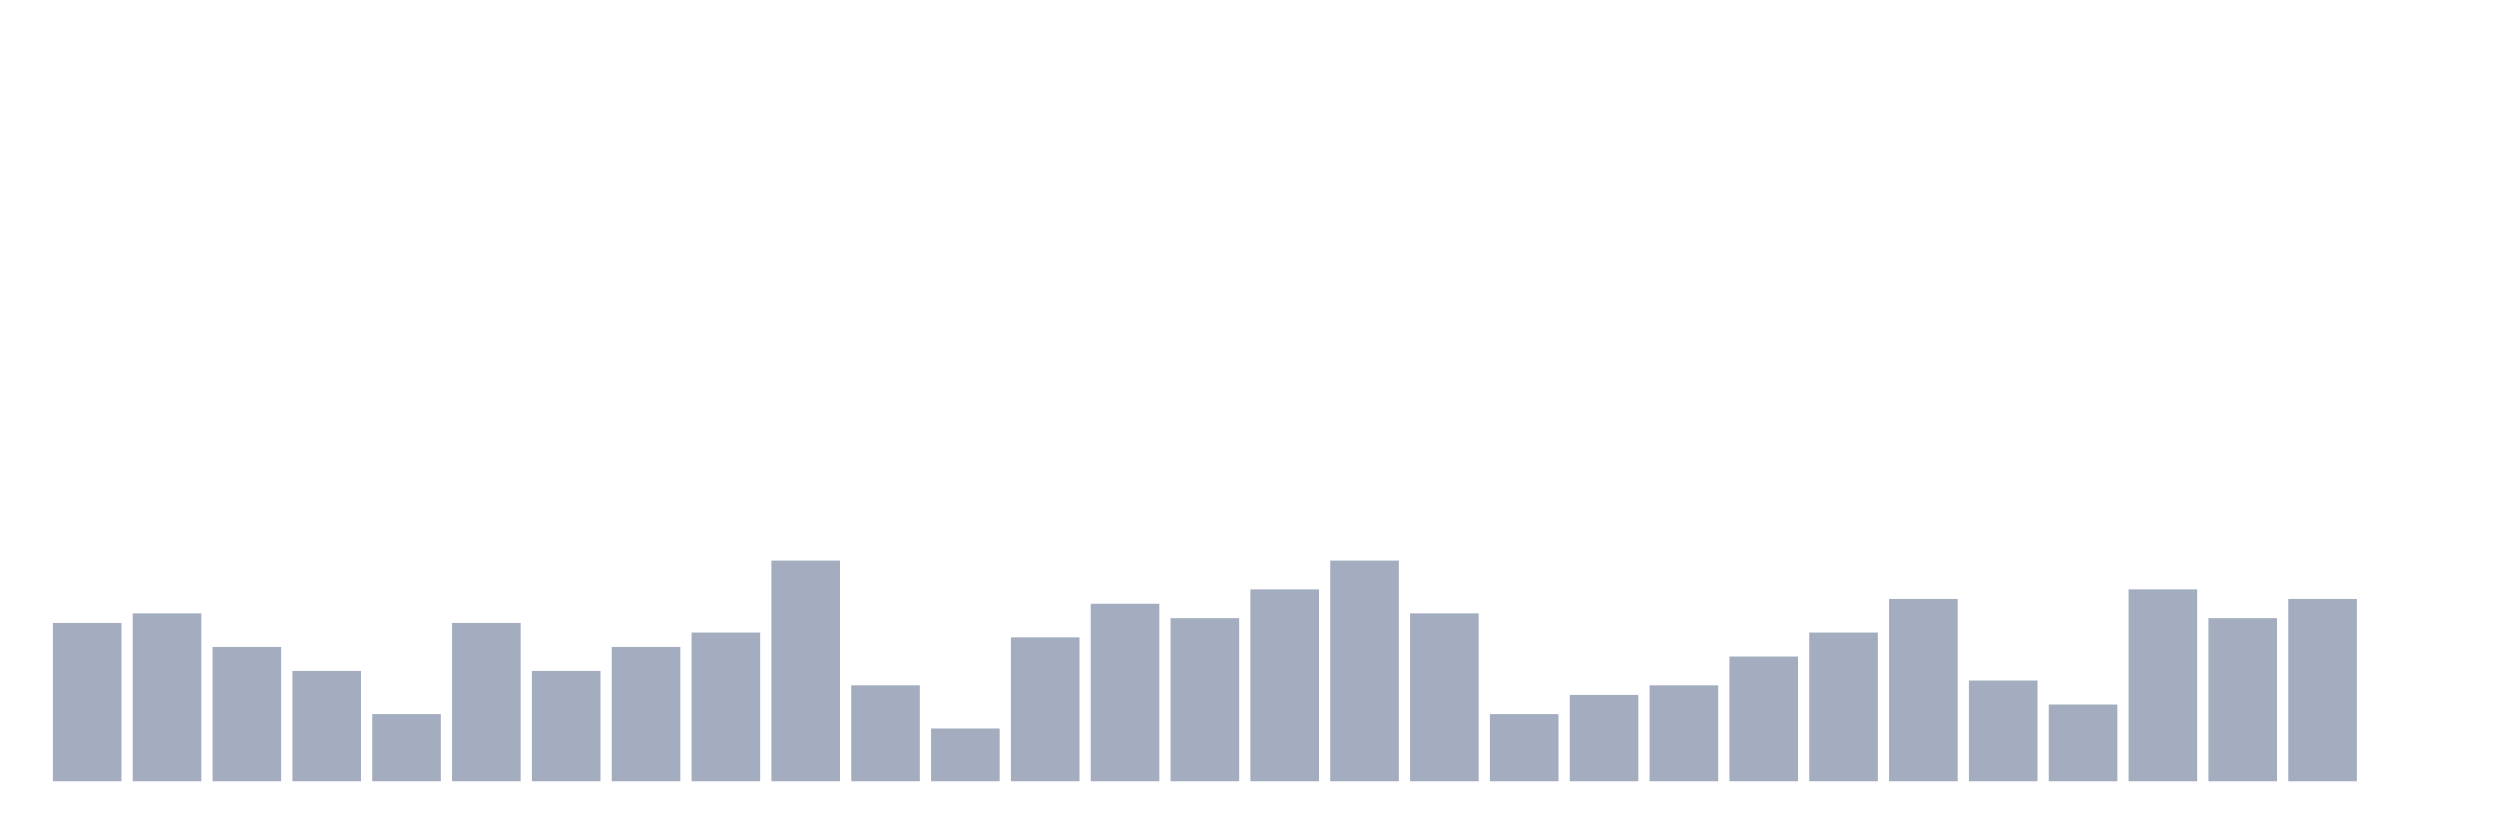
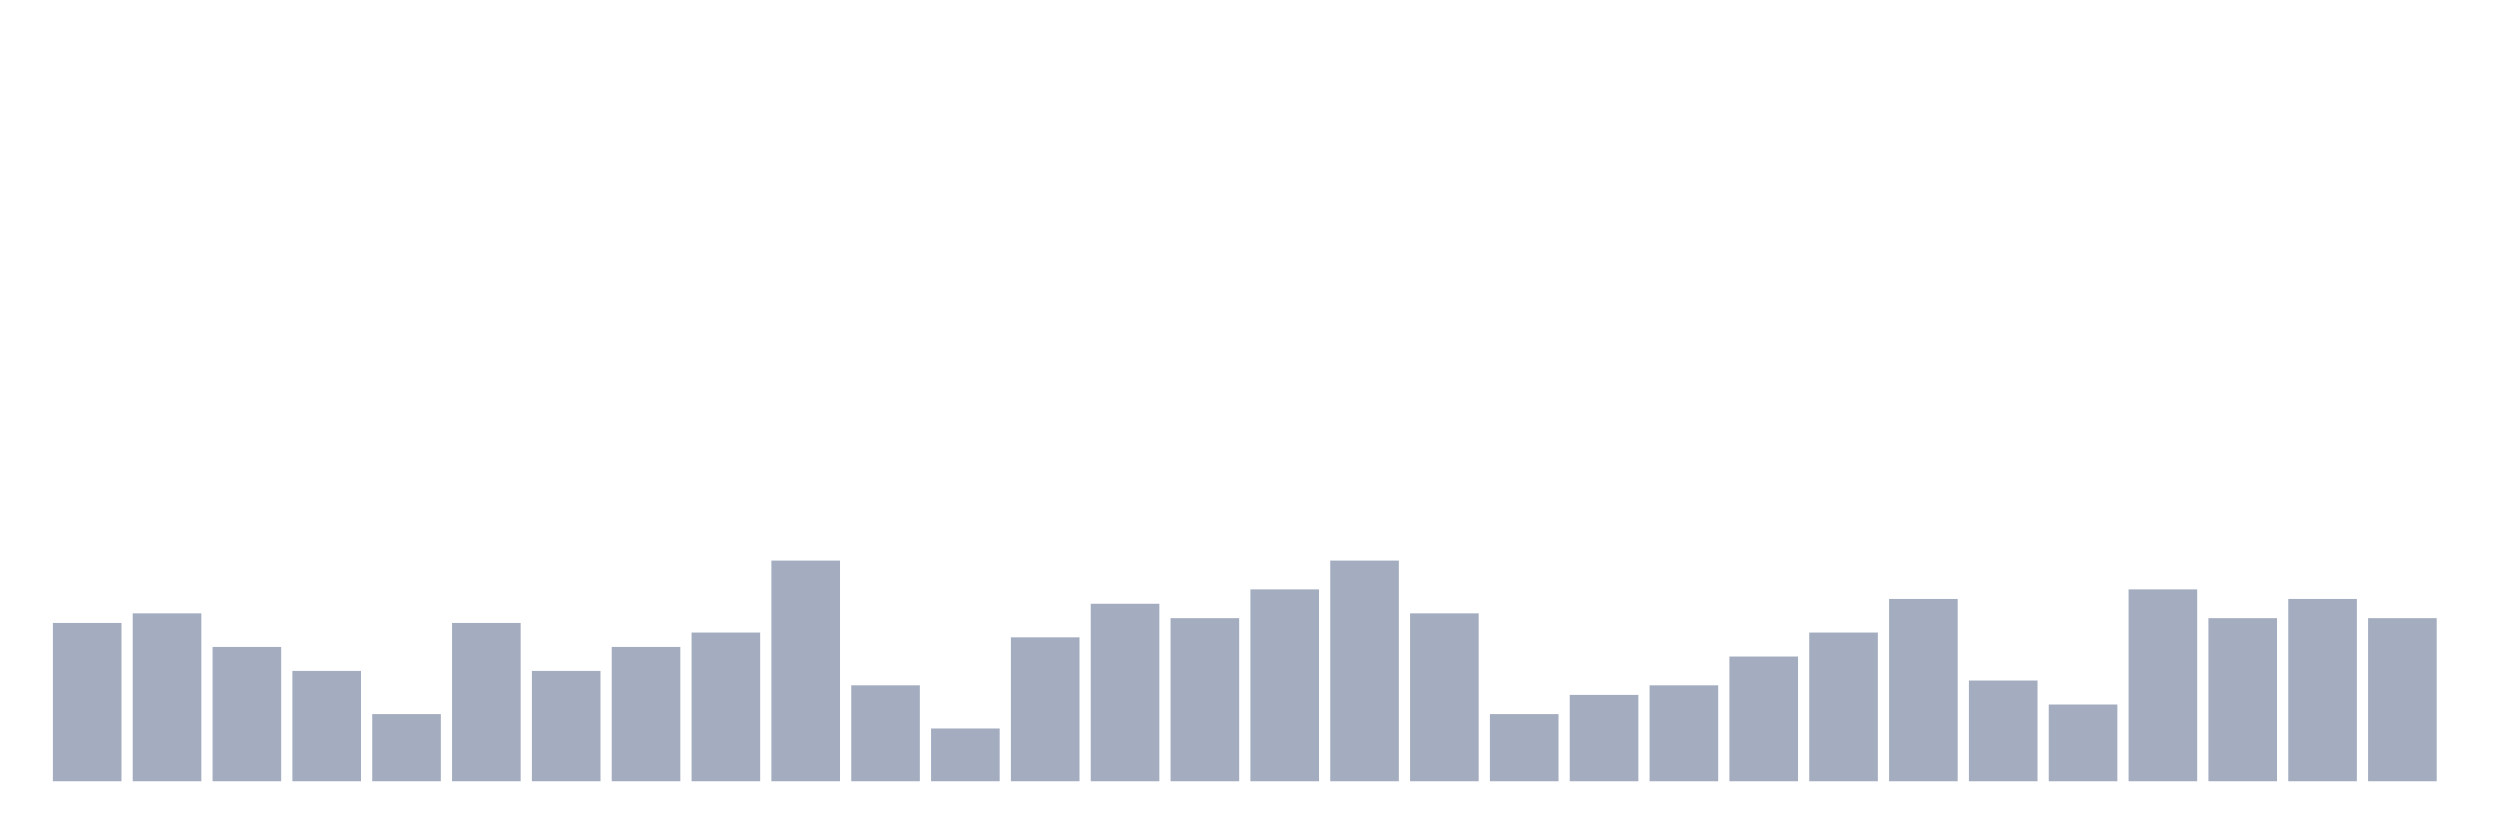
<svg xmlns="http://www.w3.org/2000/svg" viewBox="0 0 480 160">
  <g transform="translate(10,10)">
    <rect class="bar" x="0.153" width="13.175" y="109.605" height="30.395" fill="rgb(164,173,192)" />
    <rect class="bar" x="15.482" width="13.175" y="107.763" height="32.237" fill="rgb(164,173,192)" />
    <rect class="bar" x="30.81" width="13.175" y="114.211" height="25.789" fill="rgb(164,173,192)" />
    <rect class="bar" x="46.138" width="13.175" y="118.816" height="21.184" fill="rgb(164,173,192)" />
    <rect class="bar" x="61.466" width="13.175" y="127.105" height="12.895" fill="rgb(164,173,192)" />
    <rect class="bar" x="76.794" width="13.175" y="109.605" height="30.395" fill="rgb(164,173,192)" />
    <rect class="bar" x="92.123" width="13.175" y="118.816" height="21.184" fill="rgb(164,173,192)" />
    <rect class="bar" x="107.451" width="13.175" y="114.211" height="25.789" fill="rgb(164,173,192)" />
    <rect class="bar" x="122.779" width="13.175" y="111.447" height="28.553" fill="rgb(164,173,192)" />
    <rect class="bar" x="138.107" width="13.175" y="97.632" height="42.368" fill="rgb(164,173,192)" />
    <rect class="bar" x="153.436" width="13.175" y="121.579" height="18.421" fill="rgb(164,173,192)" />
    <rect class="bar" x="168.764" width="13.175" y="129.868" height="10.132" fill="rgb(164,173,192)" />
    <rect class="bar" x="184.092" width="13.175" y="112.368" height="27.632" fill="rgb(164,173,192)" />
    <rect class="bar" x="199.42" width="13.175" y="105.921" height="34.079" fill="rgb(164,173,192)" />
    <rect class="bar" x="214.748" width="13.175" y="108.684" height="31.316" fill="rgb(164,173,192)" />
    <rect class="bar" x="230.077" width="13.175" y="103.158" height="36.842" fill="rgb(164,173,192)" />
    <rect class="bar" x="245.405" width="13.175" y="97.632" height="42.368" fill="rgb(164,173,192)" />
    <rect class="bar" x="260.733" width="13.175" y="107.763" height="32.237" fill="rgb(164,173,192)" />
    <rect class="bar" x="276.061" width="13.175" y="127.105" height="12.895" fill="rgb(164,173,192)" />
    <rect class="bar" x="291.39" width="13.175" y="123.421" height="16.579" fill="rgb(164,173,192)" />
    <rect class="bar" x="306.718" width="13.175" y="121.579" height="18.421" fill="rgb(164,173,192)" />
    <rect class="bar" x="322.046" width="13.175" y="116.053" height="23.947" fill="rgb(164,173,192)" />
    <rect class="bar" x="337.374" width="13.175" y="111.447" height="28.553" fill="rgb(164,173,192)" />
    <rect class="bar" x="352.702" width="13.175" y="105" height="35" fill="rgb(164,173,192)" />
    <rect class="bar" x="368.031" width="13.175" y="120.658" height="19.342" fill="rgb(164,173,192)" />
    <rect class="bar" x="383.359" width="13.175" y="125.263" height="14.737" fill="rgb(164,173,192)" />
    <rect class="bar" x="398.687" width="13.175" y="103.158" height="36.842" fill="rgb(164,173,192)" />
    <rect class="bar" x="414.015" width="13.175" y="108.684" height="31.316" fill="rgb(164,173,192)" />
    <rect class="bar" x="429.344" width="13.175" y="105" height="35" fill="rgb(164,173,192)" />
-     <rect class="bar" x="444.672" width="13.175" y="140" height="0" fill="rgb(164,173,192)" />
+     <rect class="bar" x="444.672" width="13.175" y="108.684" height="31.316" fill="rgb(164,173,192)" />
  </g>
</svg>
